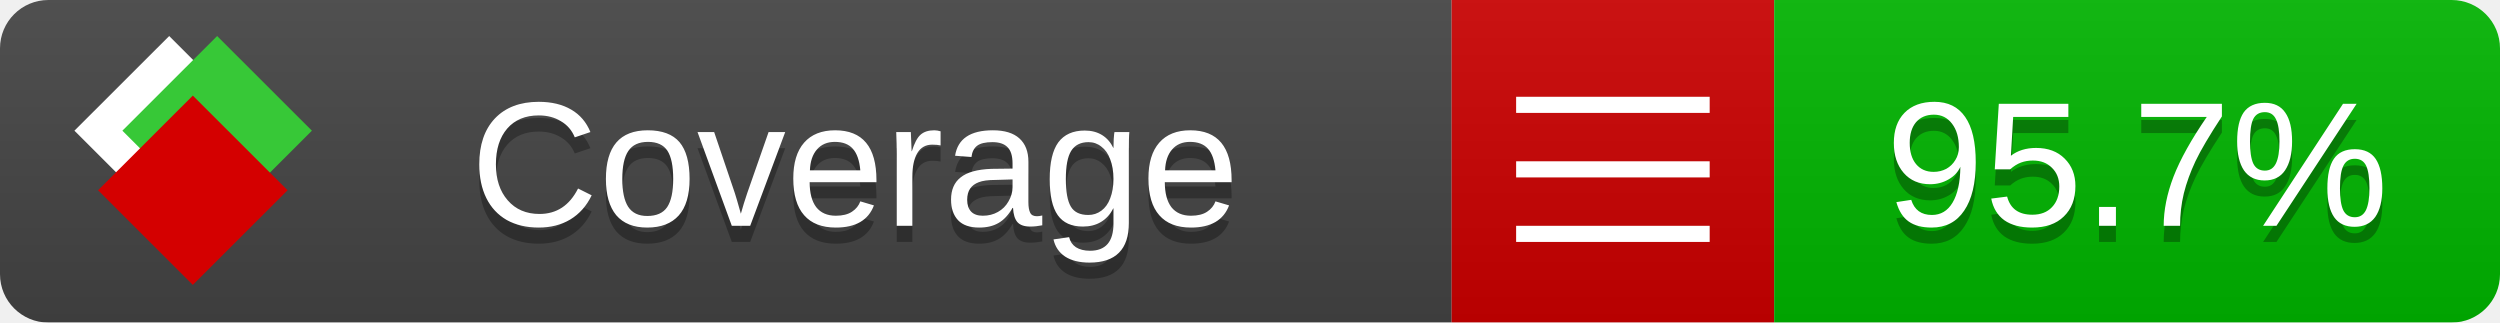
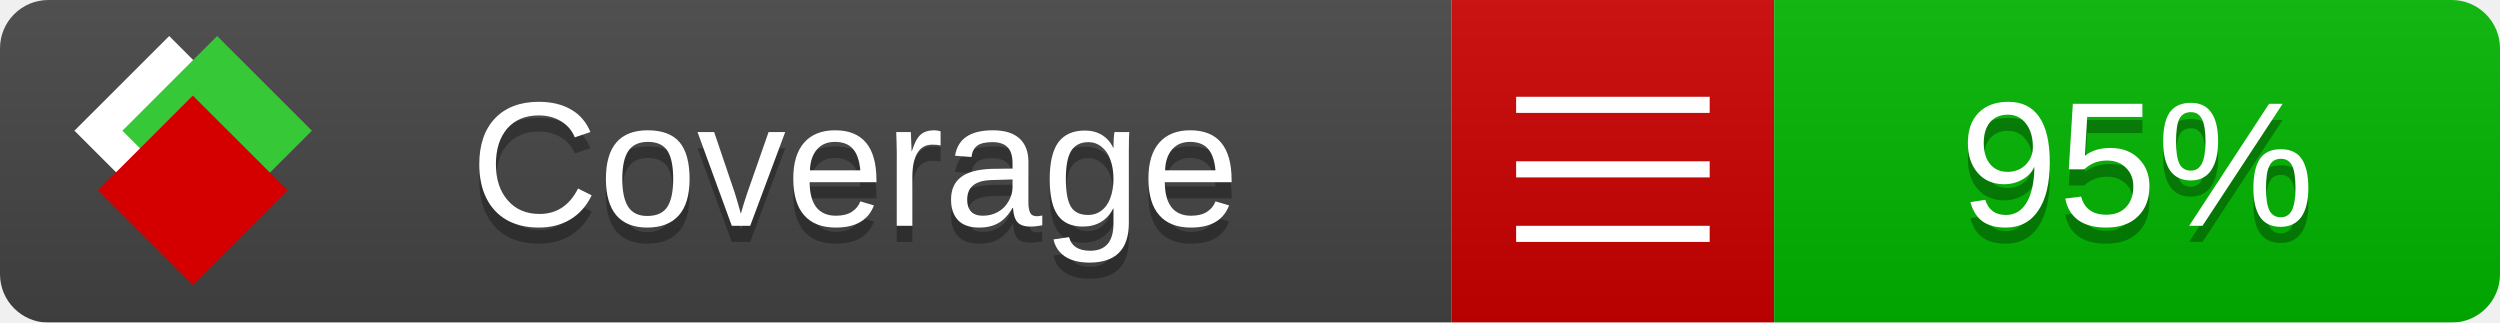
<svg xmlns="http://www.w3.org/2000/svg" xmlns:xlink="http://www.w3.org/1999/xlink" width="155" height="20">
  <style type="text/css">
          
            @keyframes fade1 {
                0% { visibility: visible; opacity: 1; }
               23% { visibility: visible; opacity: 1; }
               25% { visibility: hidden; opacity: 0; }
               48% { visibility: hidden; opacity: 0; }
               50% { visibility: hidden; opacity: 0; }
               73% { visibility: hidden; opacity: 0; }
               75% { visibility: hidden; opacity: 0; }
               98% { visibility: hidden; opacity: 0; }
              100% { visibility: visible; opacity: 1; }
            }
            @keyframes fade2 {
                0% { visibility: hidden; opacity: 0; }
               23% { visibility: hidden; opacity: 0; }
               25% { visibility: visible; opacity: 1; }
               48% { visibility: visible; opacity: 1; }
               50% { visibility: hidden; opacity: 0; }
               73% { visibility: hidden; opacity: 0; }
               75% { visibility: hidden; opacity: 0; }
               98% { visibility: hidden; opacity: 0; }
              100% { visibility: hidden; opacity: 0; }
            }
            @keyframes fade3 {
                0% { visibility: hidden; opacity: 0; }
               23% { visibility: hidden; opacity: 0; }
               25% { visibility: hidden; opacity: 0; }
               48% { visibility: hidden; opacity: 0; }
               50% { visibility: visible; opacity: 1; }
               73% { visibility: visible; opacity: 1; }
               75% { visibility: hidden; opacity: 0; }
               98% { visibility: hidden; opacity: 0; }
              100% { visibility: hidden; opacity: 0; }
            }
            @keyframes fade4 {
                0% { visibility: hidden; opacity: 0; }
               23% { visibility: hidden; opacity: 0; }
               25% { visibility: hidden; opacity: 0; }
               48% { visibility: hidden; opacity: 0; }
               50% { visibility: hidden; opacity: 0; }
               73% { visibility: hidden; opacity: 0; }
               75% { visibility: visible; opacity: 1; }
               98% { visibility: visible; opacity: 1; }
              100% { visibility: hidden; opacity: 0; }
            }
            .linecoverage {
                animation-duration: 15s;
                animation-name: fade1;
                animation-iteration-count: infinite;
            }
            .branchcoverage {
                animation-duration: 15s;
                animation-name: fade2;
                animation-iteration-count: infinite;
            }
            .methodcoverage {
                animation-duration: 15s;
                animation-name: fade3;
                animation-iteration-count: infinite;
            }
            .fullmethodcoverage {
                animation-duration: 15s;
                animation-name: fade4;
                animation-iteration-count: infinite;
            }
          
    </style>
  <defs>
    <linearGradient id="gradient" x2="0" y2="100%">
      <stop offset="0" stop-color="#bbb" stop-opacity=".1" />
      <stop offset="1" stop-opacity=".1" />
    </linearGradient>
    <linearGradient id="c">
      <stop offset="0" stop-color="#d40000" />
      <stop offset="1" stop-color="#ff2a2a" />
    </linearGradient>
    <linearGradient id="a">
      <stop offset="0" stop-color="#e0e0de" />
      <stop offset="1" stop-color="#fff" />
    </linearGradient>
    <linearGradient id="b">
      <stop offset="0" stop-color="#37c837" />
      <stop offset="1" stop-color="#217821" />
    </linearGradient>
    <linearGradient xlink:href="#a" id="e" x1="106.44" x2="69.96" y1="-11.96" y2="-46.84" gradientTransform="matrix(-.8426 -.00045 -.00045 -.8426 -94.27 -75.82)" gradientUnits="userSpaceOnUse" />
    <linearGradient xlink:href="#b" id="f" x1="56.19" x2="77.97" y1="-23.45" y2="10.62" gradientTransform="matrix(.8426 .00045 .00045 .8426 94.27 75.82)" gradientUnits="userSpaceOnUse" />
    <linearGradient xlink:href="#c" id="g" x1="79.98" x2="132.9" y1="10.79" y2="10.79" gradientTransform="matrix(.8426 .00045 .00045 .8426 94.27 75.82)" gradientUnits="userSpaceOnUse" />
    <mask id="mask">
      <rect width="155" height="20" rx="3" fill="#fff" />
    </mask>
    <g id="icon" transform="matrix(.04486 0 0 .04481 -.48 -.63)">
      <rect width="52.92" height="52.92" x="-109.72" y="-27.13" fill="url(#e)" transform="rotate(-135)" />
      <rect width="52.92" height="52.92" x="70.19" y="-39.18" fill="url(#f)" transform="rotate(45)" />
      <rect width="52.92" height="52.92" x="80.05" y="-15.74" fill="url(#g)" transform="rotate(45)" />
    </g>
  </defs>
  <g mask="url(#mask)">
    <rect x="0" y="0" width="90" height="20" fill="#444" />
    <rect x="90" y="0" width="20" height="20" fill="#c00" />
    <rect x="110" y="0" width="45" height="20" fill="#00B600" />
    <rect x="0" y="0" width="155" height="20" fill="url(#gradient)" />
  </g>
  <g>
    <path class="" stroke="#fff" d="M94 6.5 h12 M94 10.5 h12 M94 14.5 h12" />
  </g>
  <g fill="#fff" text-anchor="middle" font-family="Verdana,Arial,Geneva,sans-serif" font-size="11">
    <a xlink:href="https://github.com/danielpalme/ReportGenerator" target="_top">
      <use xlink:href="#icon" transform="translate(3,1) scale(3.5)" />
    </a>
    <text x="53" y="15" fill="#010101" fill-opacity=".3">Coverage</text>
    <text x="53" y="14" fill="#fff">Coverage</text>
-     <text class="" x="132.5" y="15" fill="#010101" fill-opacity=".3">95.7%</text>
-     <text class="" x="132.5" y="14">95.7%</text>
+     <text class="" x="132.5" y="15" fill="#010101" fill-opacity=".3">95%</text>
+     <text class="" x="132.5" y="14">95%</text>
  </g>
  <g>
    <rect class="" x="90" y="0" width="65" height="20" fill-opacity="0" />
  </g>
</svg>
